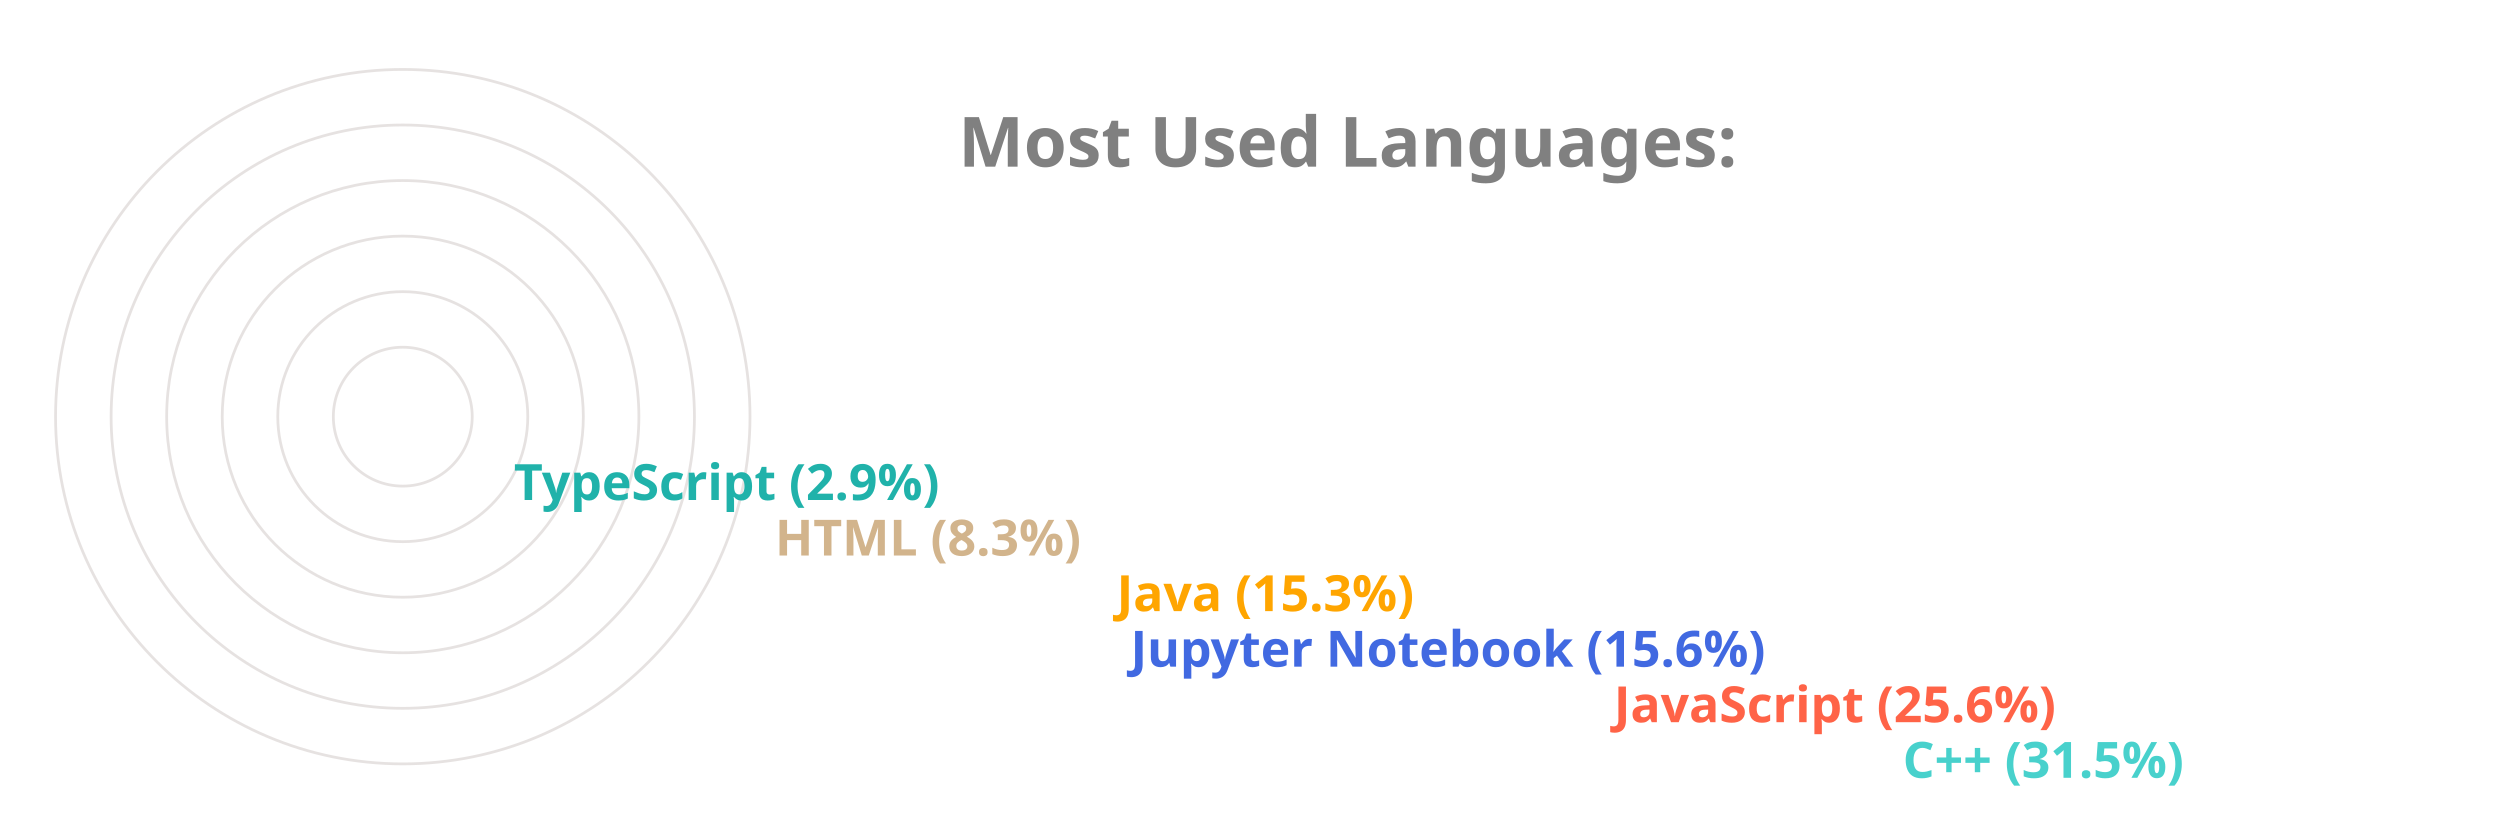
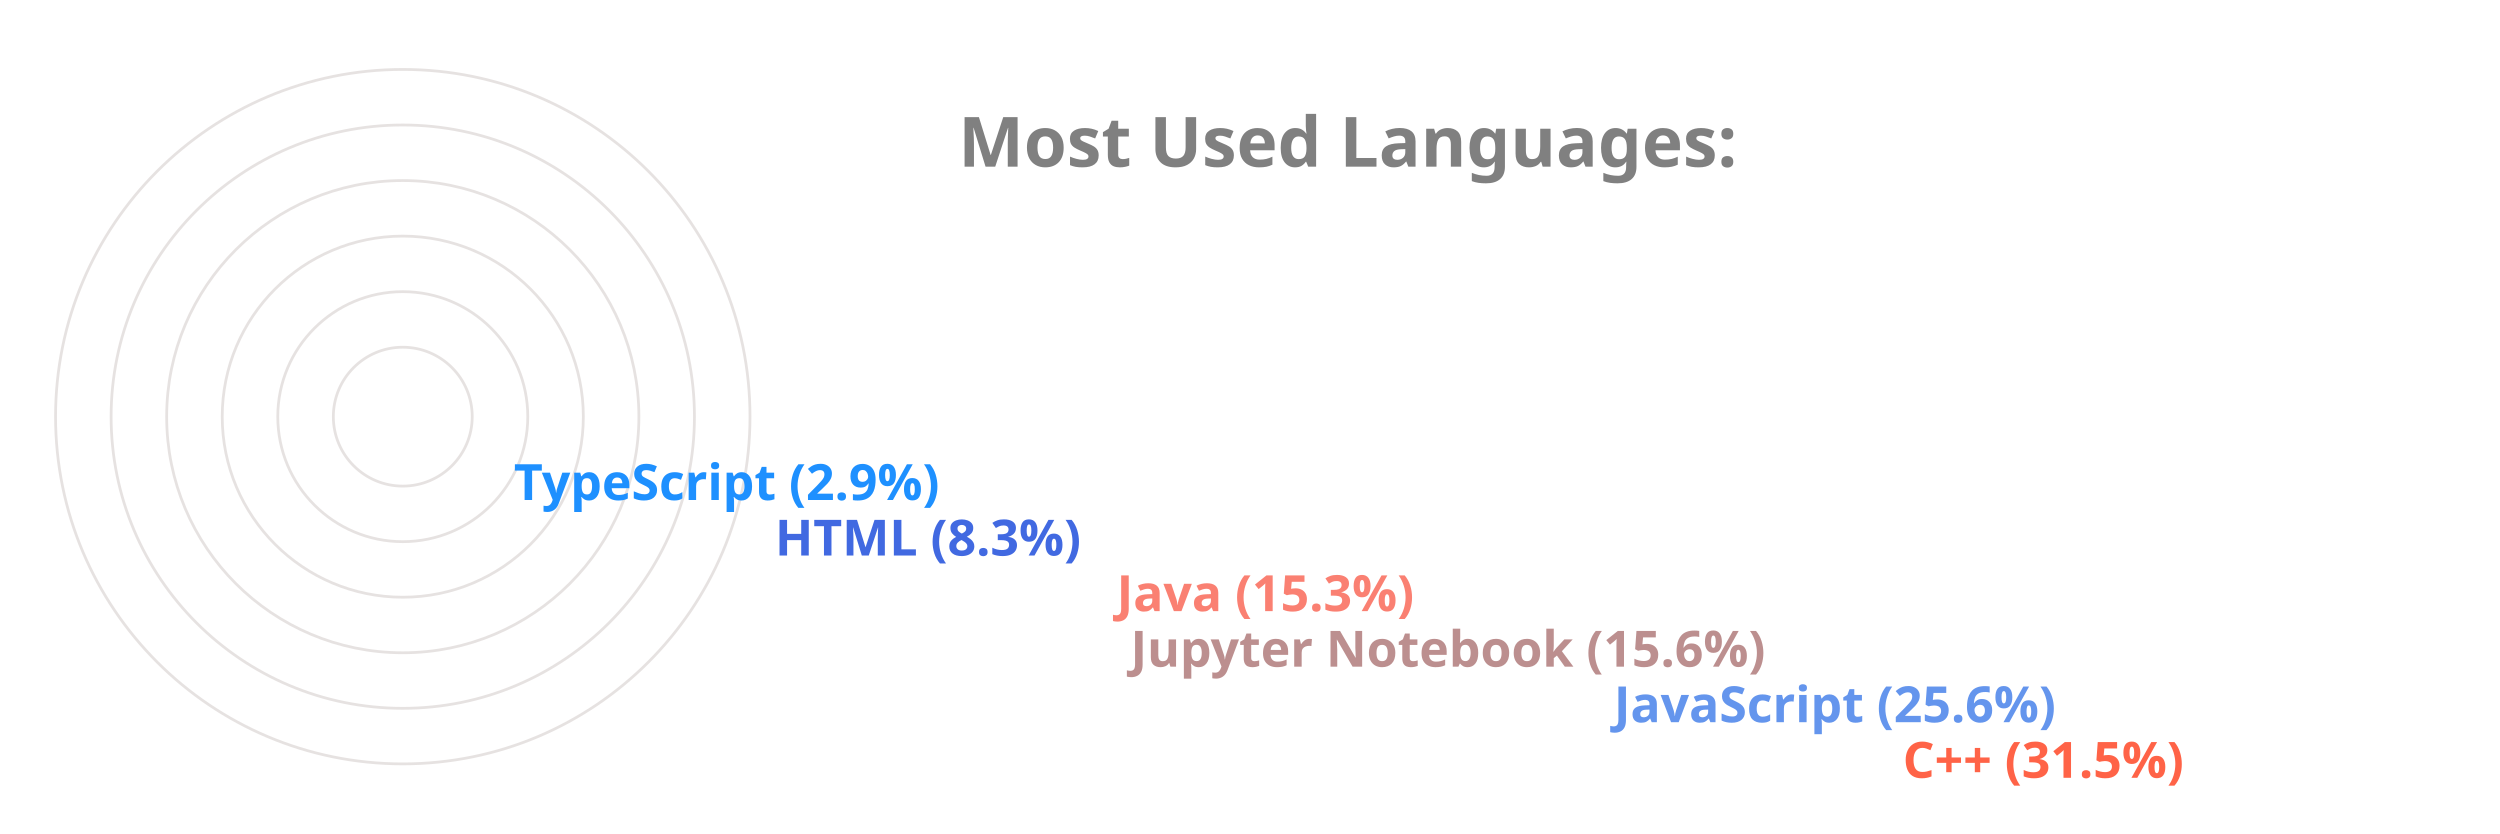
<svg xmlns="http://www.w3.org/2000/svg" viewBox="0 0 650 300" height="200px" width="600px">
  <style>
		.label {
			font: bold 25px sans-serif;
			color: #404040;
			-webkit-text-stroke: 1px white;
	  	}
		.name {
			font: bold 18px sans-serif;
			color: #404040;
	  	}

		.line {
			stroke-dasharray: 1000;
			stroke-dashoffset: 1000;
			animation: dash 3.5s ease-in-out forwards;	
			animation-iteration-count: infinite;
			animation-direction: alternate-reverse;
		}

		.path {
			stroke-dasharray: 1000;
			stroke-dashoffset: 1000;
			animation: dash 3.5s ease-in-out forwards;	
			animation-iteration-count: infinite;
			animation-direction: alternate-reverse;
		}
		  
		@keyframes dash {
			to {
				stroke-dashoffset: 0;
			}
		}

	</style>
  <g stroke="#E6E2E1" fill="none" stroke-width="1">
    <circle cx="20" cy="150" r="125" />
    <circle cx="20" cy="150" r="105" />
    <circle cx="20" cy="150" r="85" />
    <circle cx="20" cy="150" r="65" />
    <circle cx="20" cy="150" r="45" />
    <circle cx="20" cy="150" r="25" />
  </g>
  <g fill="none" stroke-width="20" class="line">
-     <line x2="550" y2="275" x1="20" y1="275" stroke="MediumTurquoise" />
-     <line x2="446" y2="255" x1="20" y1="255" stroke="Tomato" />
-     <line x2="272" y2="235" x1="20" y1="235" stroke="RoyalBlue" />
-     <line x2="267" y2="215" x1="20" y1="215" stroke="Orange" />
-     <line x2="144" y2="195" x1="20" y1="195" stroke="Tan" />
-     <line x2="50" y2="175" x1="20" y1="175" stroke="LightSeaGreen" />
+     <line x2="550" y2="275" x1="20" y1="275" stroke="Tomato" />
+     <line x2="446" y2="255" x1="20" y1="255" stroke="CornflowerBlue" />
+     <line x2="272" y2="235" x1="20" y1="235" stroke="RosyBrown" />
+     <line x2="267" y2="215" x1="20" y1="215" stroke="Salmon" />
+     <line x2="144" y2="195" x1="20" y1="195" stroke="RoyalBlue" />
+     <line x2="50" y2="175" x1="20" y1="175" stroke="DodgerBlue" />
  </g>
  <g fill="none" stroke-width="20" stroke-linecap="round" class="path">
-     <path d="M 20 275 A 125 125 45 0 1 -86 83" stroke="MediumTurquoise" />
-     <path d="M 20 255 A 105 105 45 0 1 -74 103" stroke="Tomato" />
-     <path d="M 20 235 A 85 85 45 0 1 -61 126" stroke="RoyalBlue" />
-     <path d="M 20 215 A 65 65 45 0 1 -42 133" stroke="Orange" />
-     <path d="M 20 195 A 45 45 45 0 1 -24 143" stroke="Tan" />
-     <path d="M 20 175 A 25 25 45 0 1 -4 148" stroke="LightSeaGreen" />
+     <path d="M 20 275 A 125 125 45 0 1 -86 83" stroke="Tomato" />
+     <path d="M 20 255 A 105 105 45 0 1 -74 103" stroke="CornflowerBlue" />
+     <path d="M 20 235 A 85 85 45 0 1 -61 126" stroke="RosyBrown" />
+     <path d="M 20 215 A 65 65 45 0 1 -42 133" stroke="Salmon" />
+     <path d="M 20 195 A 45 45 45 0 1 -24 143" stroke="RoyalBlue" />
+     <path d="M 20 175 A 25 25 45 0 1 -4 148" stroke="DodgerBlue" />
  </g>
  <g class="name">
-     <text x="560" y="280" fill="MediumTurquoise">C++ (31.5%)</text>
-     <text x="456" y="260" fill="Tomato">JavaScript (25.6%)</text>
-     <text x="282" y="240" fill="RoyalBlue">Jupyter Notebook (15.6%)</text>
-     <text x="277" y="220" fill="Orange">Java (15.3%)</text>
-     <text x="154" y="200" fill="Tan">HTML (8.3%)</text>
-     <text x="60" y="180" fill="LightSeaGreen">TypeScript (2.9%)</text>
+     <text x="560" y="280" fill="Tomato">C++ (31.5%)</text>
+     <text x="456" y="260" fill="CornflowerBlue">JavaScript (25.6%)</text>
+     <text x="282" y="240" fill="RosyBrown">Jupyter Notebook (15.6%)</text>
+     <text x="277" y="220" fill="Salmon">Java (15.3%)</text>
+     <text x="154" y="200" fill="RoyalBlue">HTML (8.3%)</text>
+     <text x="60" y="180" fill="DodgerBlue">TypeScript (2.9%)</text>
  </g>
  <g class="label">
    <text x="220" y="60" fill="grey">Most Used Languages:</text>
  </g>
</svg>
